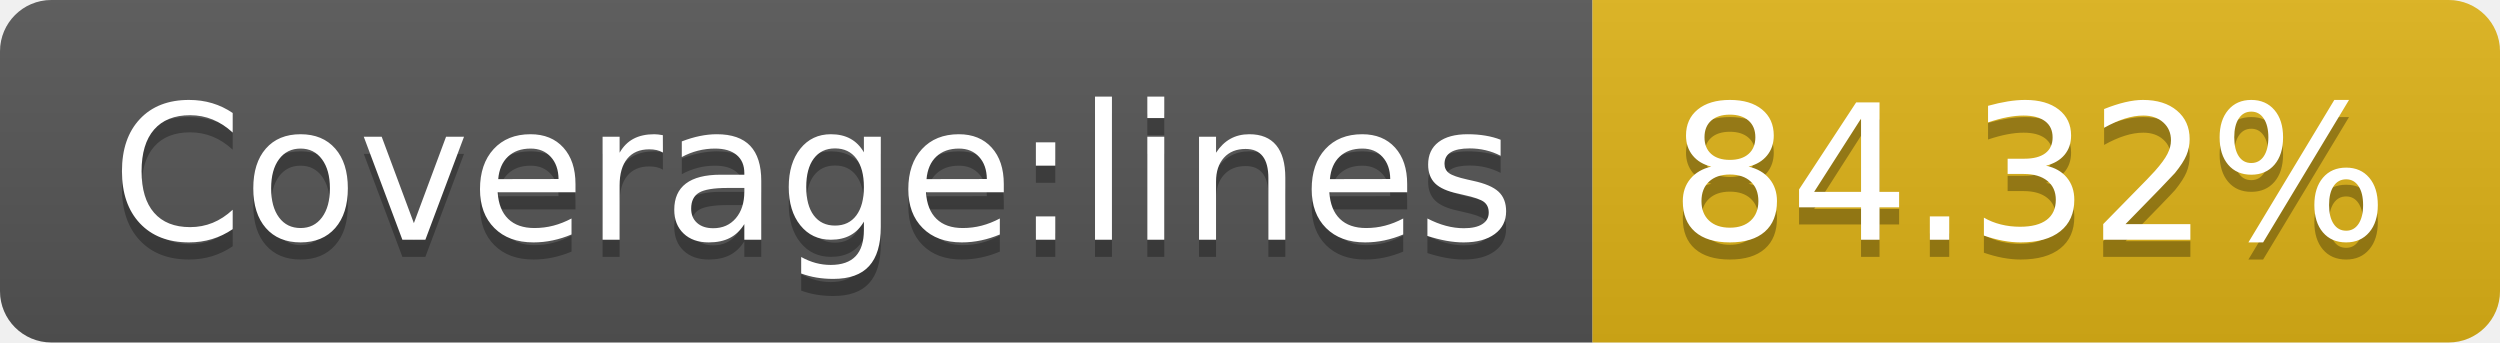
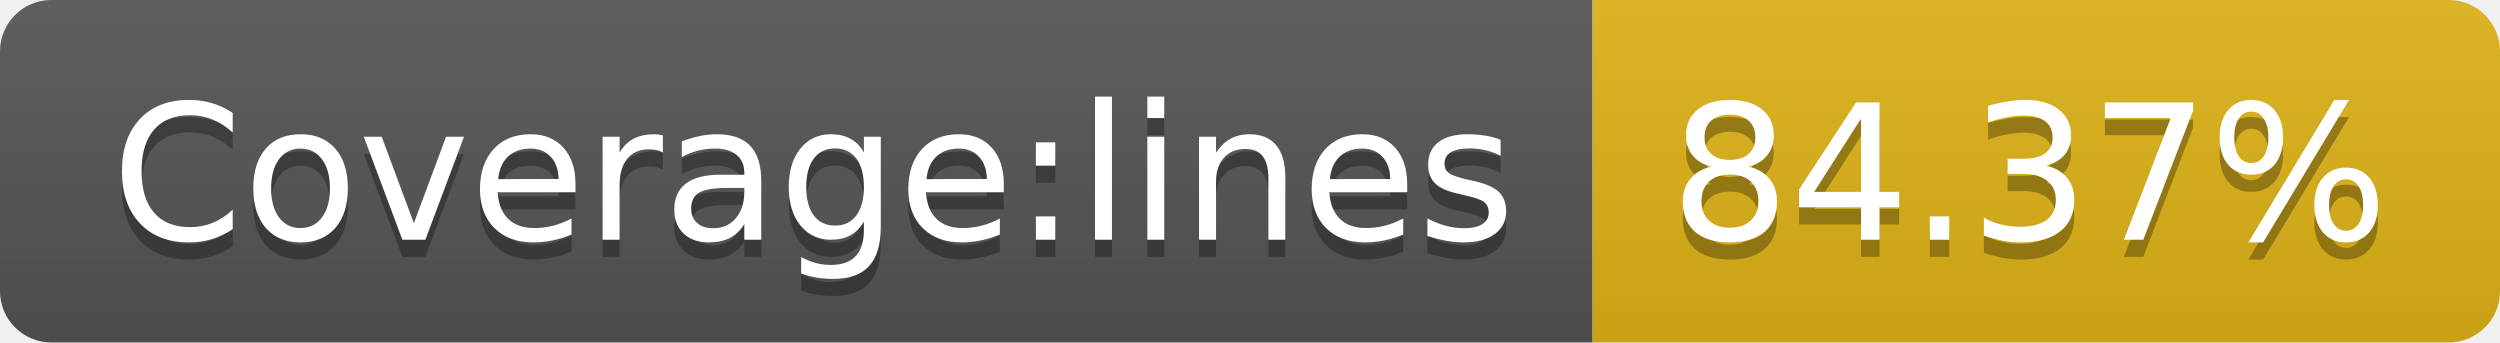
- <svg xmlns="http://www.w3.org/2000/svg" width="146" height="20" role="img" aria-label="Coverage:lines: 84.32%">
+ <svg xmlns="http://www.w3.org/2000/svg" width="146" height="20" role="img" aria-label="Coverage:lines: 84.37%">
  <linearGradient id="s" x2="0" y2="100%">
    <stop offset="0" stop-color="#bbb" stop-opacity=".1" />
    <stop offset="1" stop-opacity=".1" />
  </linearGradient>
  <clipPath id="r">
    <rect width="146" height="20" rx="3" fill="#fff" />
  </clipPath>
  <g clip-path="url(#r)">
    <rect width="93" height="20" fill="#555" />
    <rect x="93" width="53" height="20" fill="#dfb317" />
    <rect width="146" height="20" fill="url(#s)" />
  </g>
  <g fill="#fff" text-anchor="middle" font-family="Verdana,Geneva,DejaVu Sans,sans-serif" text-rendering="geometricPrecision" font-size="110">
    <text aria-hidden="true" x="475" y="150" fill="#010101" fill-opacity=".3" transform="scale(.1)" textLength="830">Coverage:lines</text>
    <text x="475" y="140" transform="scale(.1)" fill="#fff" textLength="830">Coverage:lines</text>
-     <text aria-hidden="true" x="1185" y="150" fill="#010101" fill-opacity=".3" transform="scale(.1)" textLength="430">84.32%</text>
-     <text x="1185" y="140" transform="scale(.1)" fill="#fff" textLength="430">84.32%</text>
+     <text aria-hidden="true" x="1185" y="150" fill="#010101" fill-opacity=".3" transform="scale(.1)" textLength="430">84.37%</text>
+     <text x="1185" y="140" transform="scale(.1)" fill="#fff" textLength="430">84.37%</text>
  </g>
</svg>
